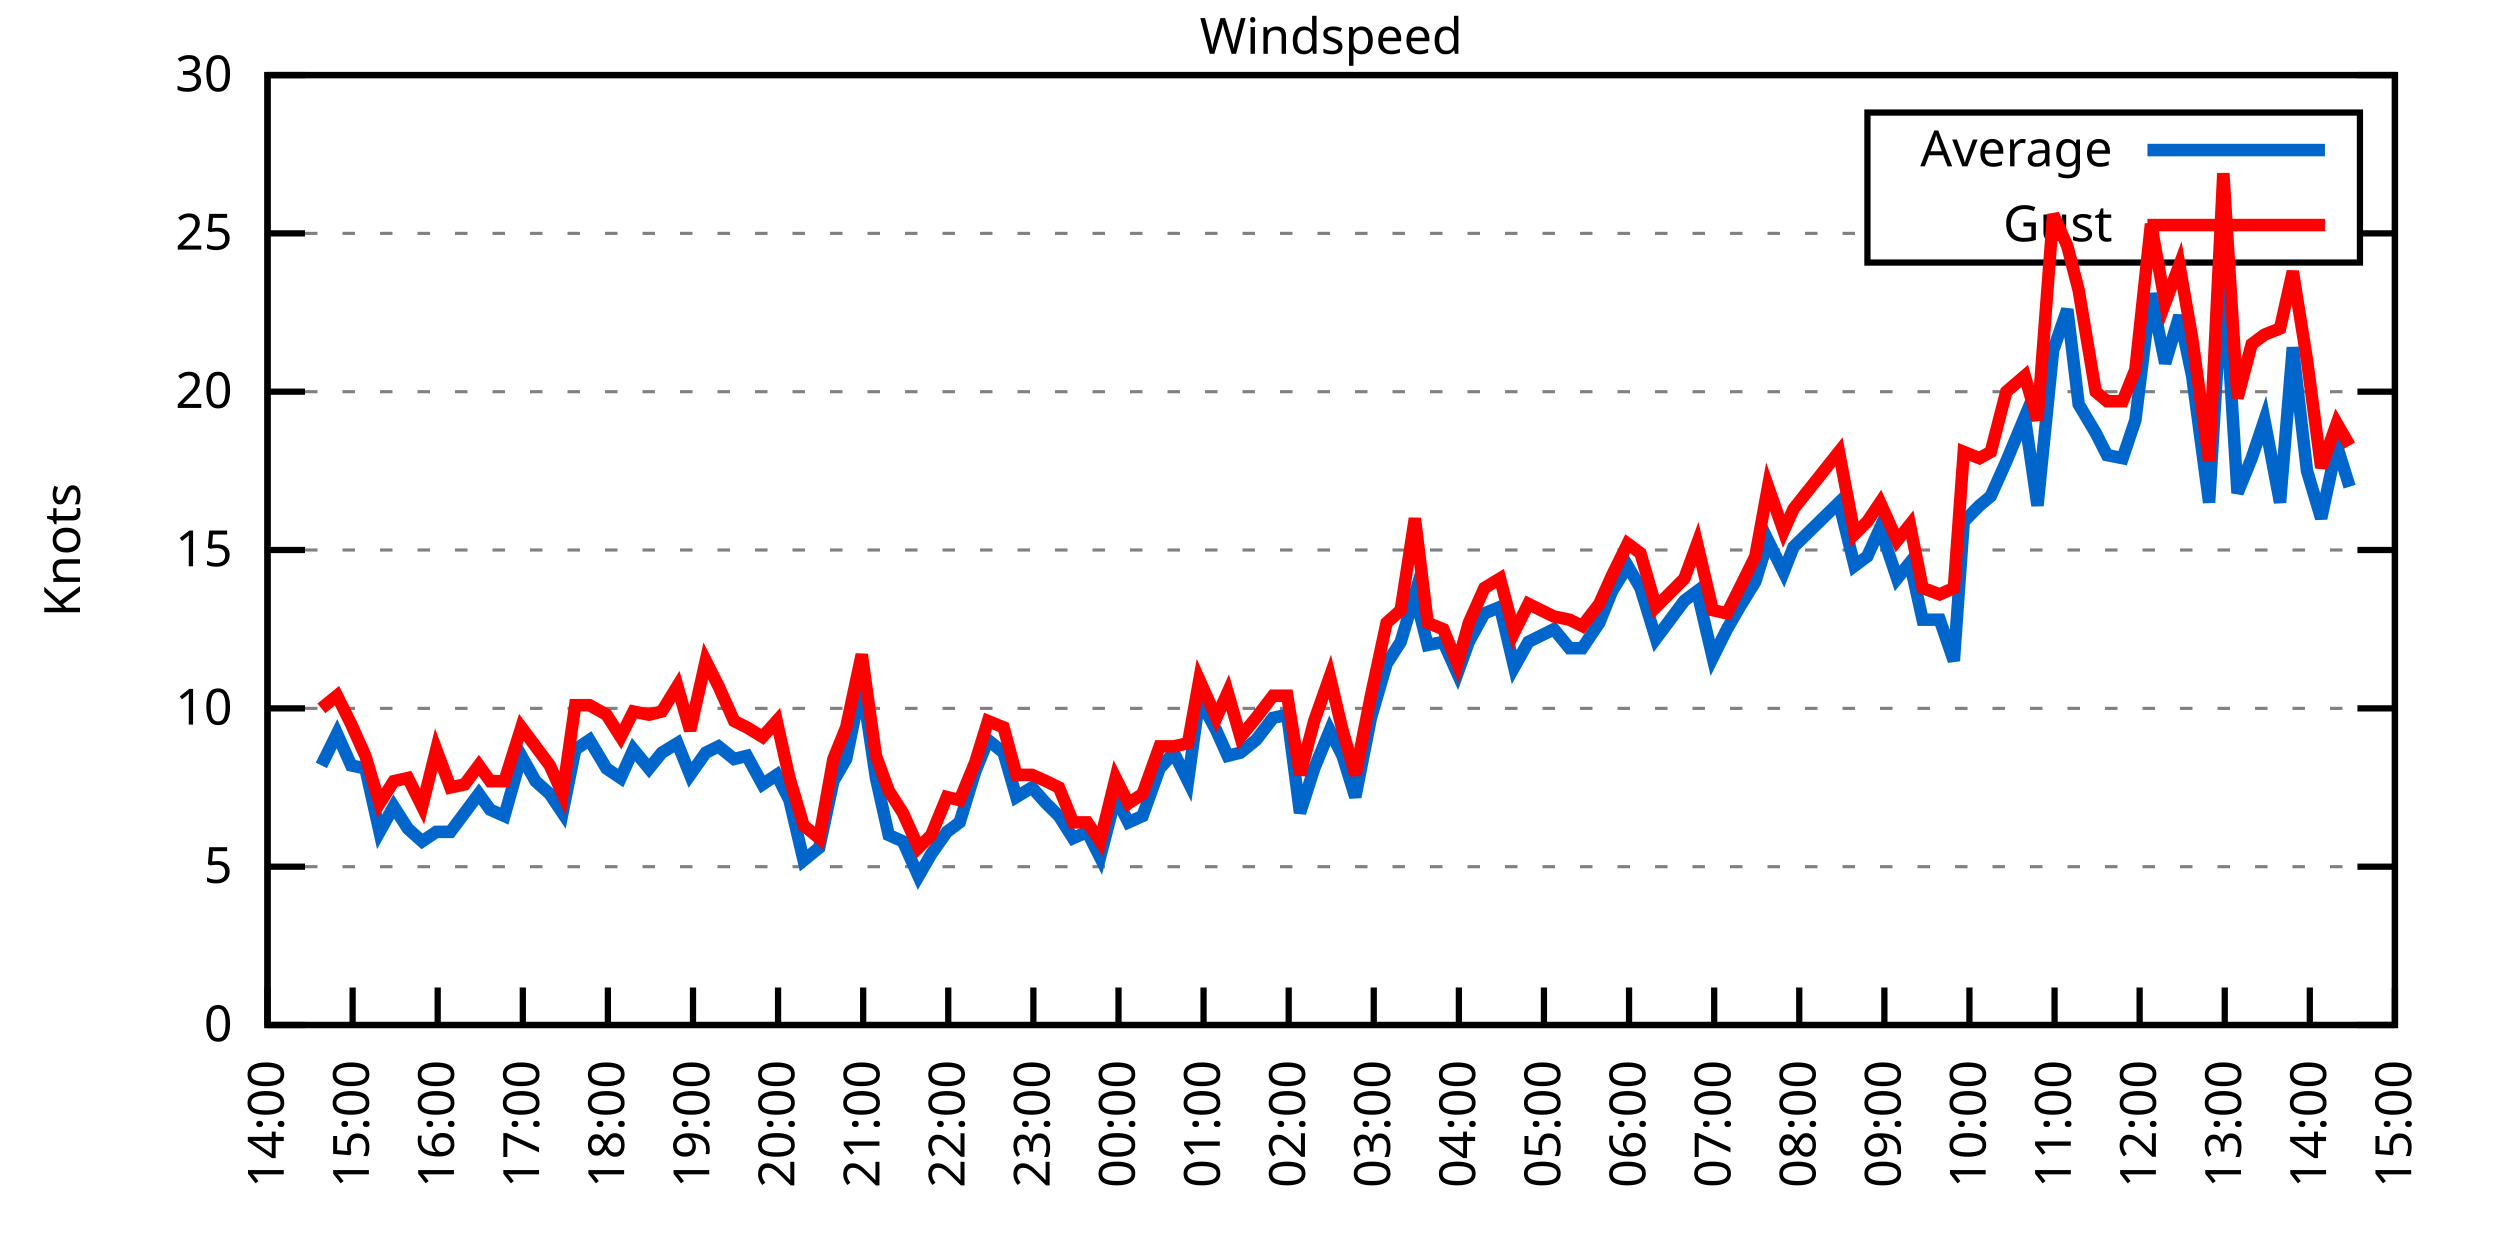
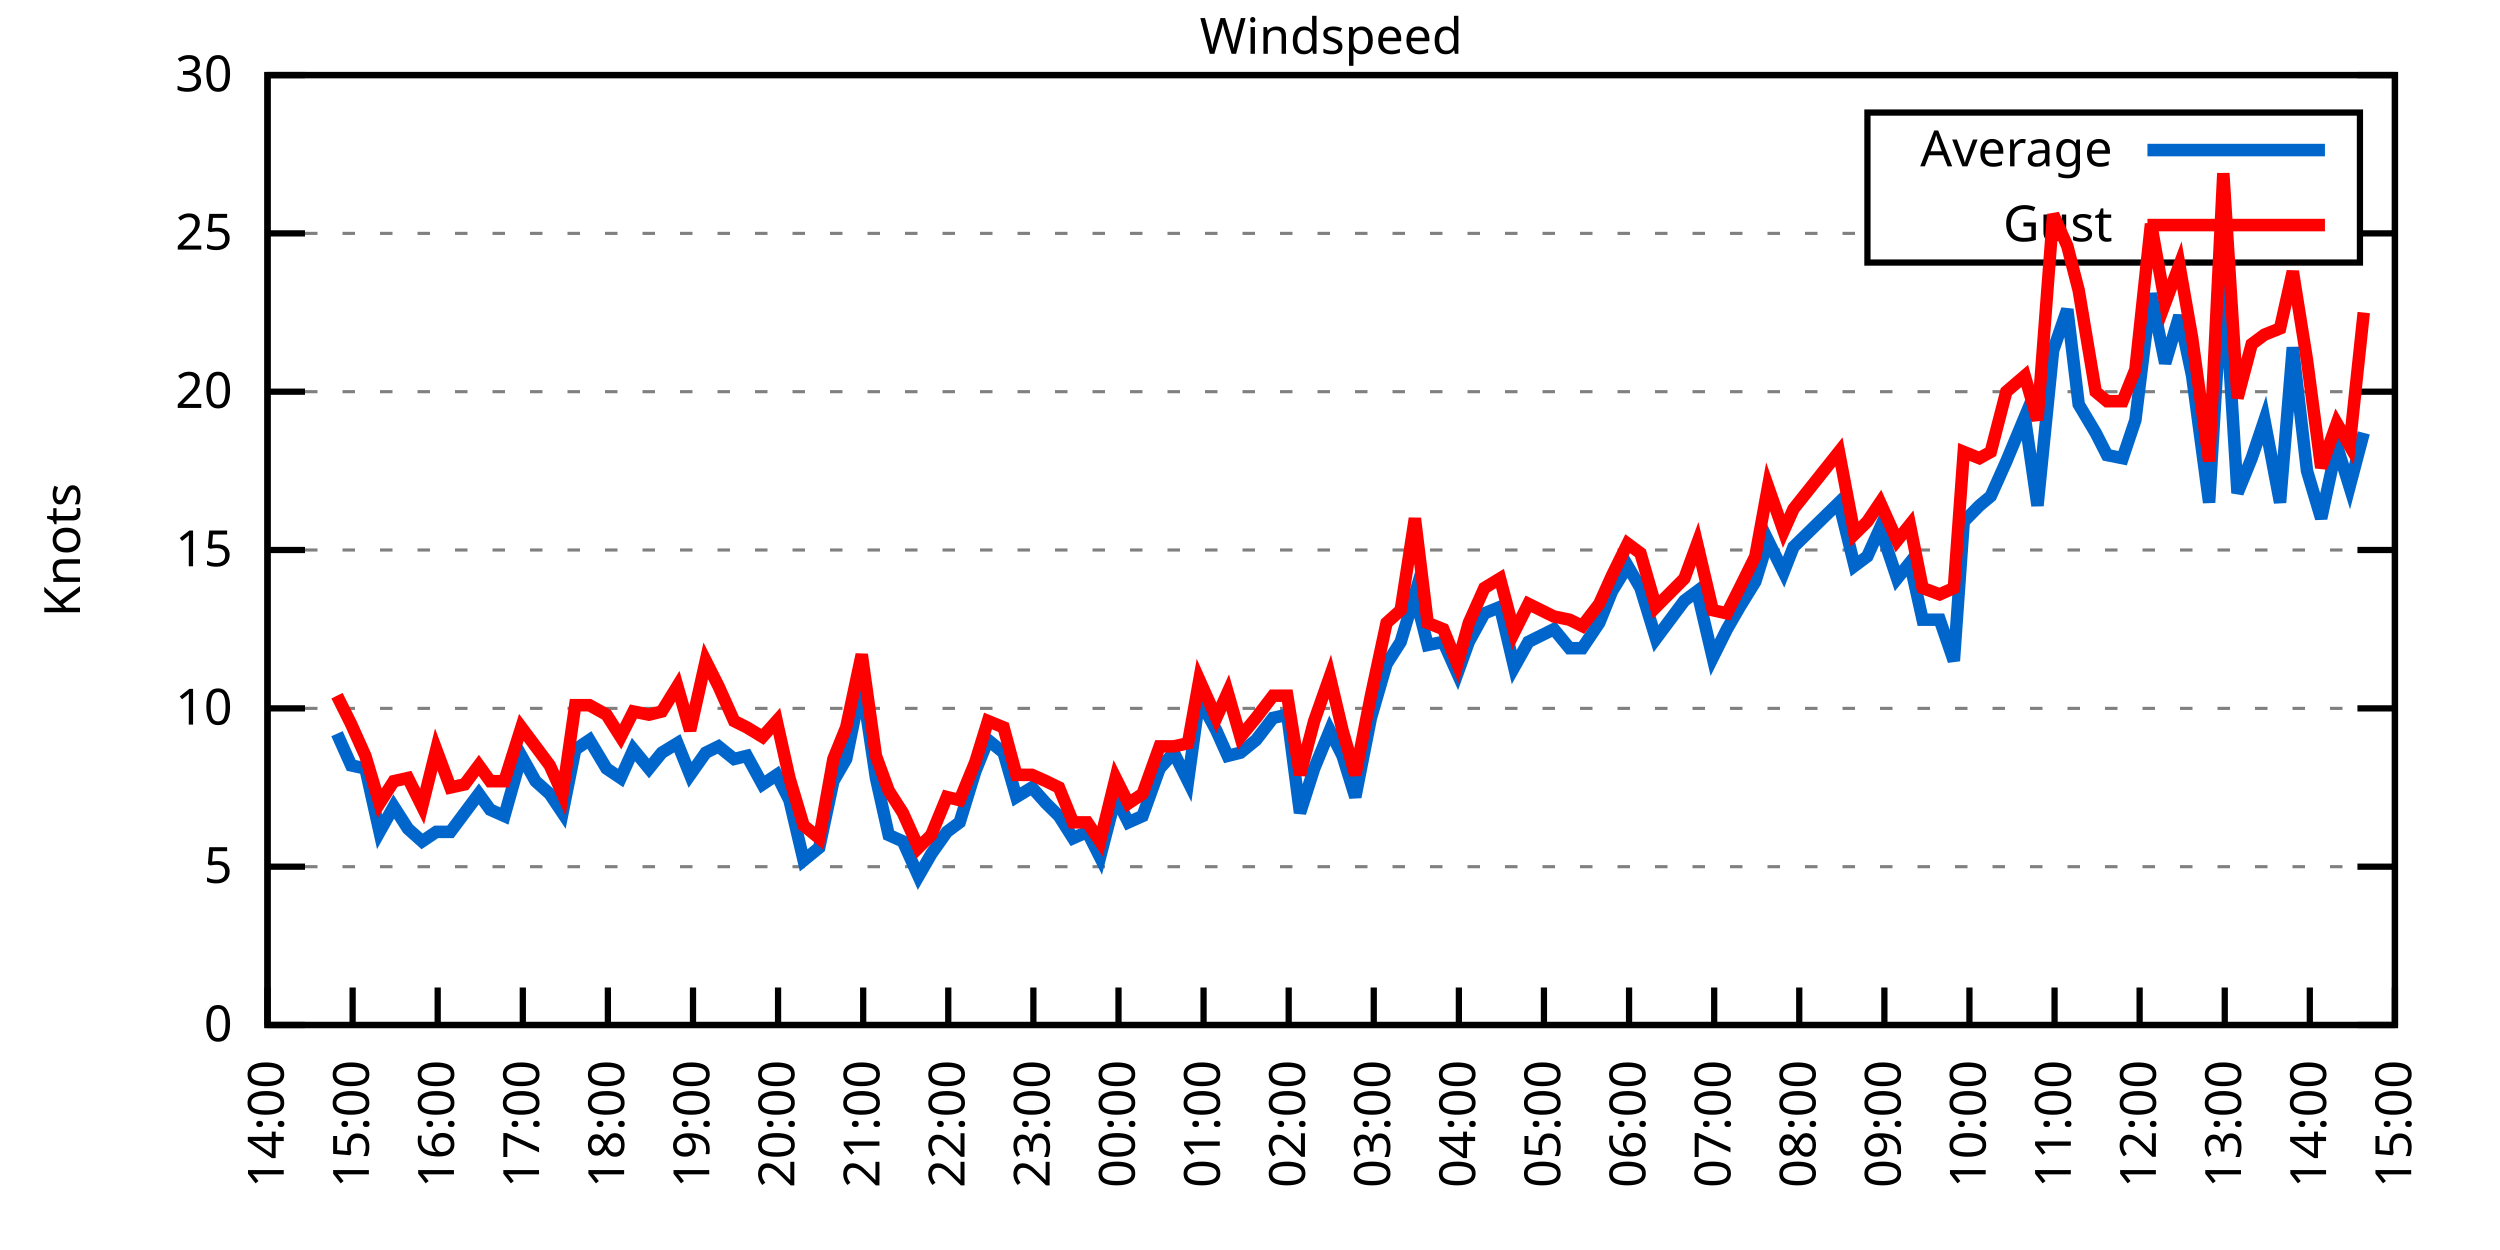
<svg xmlns="http://www.w3.org/2000/svg" xmlns:xlink="http://www.w3.org/1999/xlink" width="400" height="200" viewBox="0 0 400 200">
  <g id="gnuplot_canvas">
    <rect x="0" y="0" width="400" height="200" fill="none" />
    <defs>
      <circle id="gpDot" r="0.5" stroke-width="0.5" stroke="currentColor" />
      <path id="gpPt0" stroke-width="0.333" stroke="currentColor" d="M-1,0 h2 M0,-1 v2" />
      <path id="gpPt1" stroke-width="0.333" stroke="currentColor" d="M-1,-1 L1,1 M1,-1 L-1,1" />
      <path id="gpPt2" stroke-width="0.333" stroke="currentColor" d="M-1,0 L1,0 M0,-1 L0,1 M-1,-1 L1,1 M-1,1 L1,-1" />
      <rect id="gpPt3" stroke-width="0.333" stroke="currentColor" x="-1" y="-1" width="2" height="2" />
      <rect id="gpPt4" stroke-width="0.333" stroke="currentColor" fill="currentColor" x="-1" y="-1" width="2" height="2" />
      <circle id="gpPt5" stroke-width="0.333" stroke="currentColor" cx="0" cy="0" r="1" />
      <use xlink:href="#gpPt5" id="gpPt6" fill="currentColor" stroke="none" />
      <path id="gpPt7" stroke-width="0.333" stroke="currentColor" d="M0,-1.33 L-1.33,0.67 L1.33,0.67 z" />
      <use xlink:href="#gpPt7" id="gpPt8" fill="currentColor" stroke="none" />
      <use xlink:href="#gpPt7" id="gpPt9" stroke="currentColor" transform="rotate(180)" />
      <use xlink:href="#gpPt9" id="gpPt10" fill="currentColor" stroke="none" />
      <use xlink:href="#gpPt3" id="gpPt11" stroke="currentColor" transform="rotate(45)" />
      <use xlink:href="#gpPt11" id="gpPt12" fill="currentColor" stroke="none" />
      <path id="gpPt13" stroke-width="0.333" stroke="currentColor" d="M0,1.330 L1.265,0.411 L0.782,-1.067 L-0.782,-1.076 L-1.265,0.411 z" />
      <use xlink:href="#gpPt13" id="gpPt14" fill="currentColor" stroke="none" />
      <filter id="textbox" filterUnits="objectBoundingBox" x="0" y="0" height="1" width="1">
        <feFlood flood-color="white" flood-opacity="1" result="bgnd" />
        <feComposite in="SourceGraphic" in2="bgnd" operator="atop" />
      </filter>
      <filter id="greybox" filterUnits="objectBoundingBox" x="0" y="0" height="1" width="1">
        <feFlood flood-color="lightgrey" flood-opacity="1" result="grey" />
        <feComposite in="SourceGraphic" in2="grey" operator="atop" />
      </filter>
    </defs>
    <g fill="none" color="white" stroke="currentColor" stroke-width="1.00" stroke-linecap="butt" stroke-linejoin="miter">
</g>
    <g fill="none" color="black" stroke="currentColor" stroke-width="1.00" stroke-linecap="butt" stroke-linejoin="miter">
      <g stroke="none" shape-rendering="crispEdges">
        <polygon fill="rgb(255, 255, 255)" points="42.80,164.00 383.18,164.00 383.18,12.02 42.80,12.02 " />
      </g>
    </g>
    <g fill="none" color="black" stroke="currentColor" stroke-width="1.00" stroke-linecap="butt" stroke-linejoin="miter">
</g>
    <g fill="none" color="black" stroke="black" stroke-width="0.50" stroke-linecap="butt" stroke-linejoin="miter">
</g>
    <g fill="none" color="gray" stroke="currentColor" stroke-width="0.50" stroke-linecap="butt" stroke-linejoin="miter">
      <path stroke="gray" stroke-dasharray="2,4" class="gridline" d="M42.80,164.00 L383.19,164.00  " />
    </g>
    <g fill="none" color="gray" stroke="gray" stroke-width="1.00" stroke-linecap="butt" stroke-linejoin="miter">
</g>
    <g fill="none" color="black" stroke="currentColor" stroke-width="1.00" stroke-linecap="butt" stroke-linejoin="miter">
      <path stroke="black" d="M42.80,164.00 L48.80,164.00 M383.19,164.00 L377.19,164.00  " />
      <g transform="translate(37.20,166.60)" stroke="none" fill="black" font-family="Sans" font-size="8.00" text-anchor="end">
        <text>
          <tspan font-family="Sans"> 0</tspan>
        </text>
      </g>
    </g>
    <g fill="none" color="black" stroke="currentColor" stroke-width="1.00" stroke-linecap="butt" stroke-linejoin="miter">
</g>
    <g fill="none" color="black" stroke="black" stroke-width="0.50" stroke-linecap="butt" stroke-linejoin="miter">
</g>
    <g fill="none" color="gray" stroke="currentColor" stroke-width="0.50" stroke-linecap="butt" stroke-linejoin="miter">
      <path stroke="gray" stroke-dasharray="2,4" class="gridline" d="M42.80,138.67 L383.19,138.67  " />
    </g>
    <g fill="none" color="gray" stroke="gray" stroke-width="1.00" stroke-linecap="butt" stroke-linejoin="miter">
</g>
    <g fill="none" color="black" stroke="currentColor" stroke-width="1.00" stroke-linecap="butt" stroke-linejoin="miter">
      <path stroke="black" d="M42.80,138.67 L48.80,138.67 M383.19,138.67 L377.19,138.67  " />
      <g transform="translate(37.20,141.27)" stroke="none" fill="black" font-family="Sans" font-size="8.00" text-anchor="end">
        <text>
          <tspan font-family="Sans"> 5</tspan>
        </text>
      </g>
    </g>
    <g fill="none" color="black" stroke="currentColor" stroke-width="1.00" stroke-linecap="butt" stroke-linejoin="miter">
</g>
    <g fill="none" color="black" stroke="black" stroke-width="0.50" stroke-linecap="butt" stroke-linejoin="miter">
</g>
    <g fill="none" color="gray" stroke="currentColor" stroke-width="0.50" stroke-linecap="butt" stroke-linejoin="miter">
      <path stroke="gray" stroke-dasharray="2,4" class="gridline" d="M42.80,113.34 L383.19,113.34  " />
    </g>
    <g fill="none" color="gray" stroke="gray" stroke-width="1.00" stroke-linecap="butt" stroke-linejoin="miter">
</g>
    <g fill="none" color="black" stroke="currentColor" stroke-width="1.00" stroke-linecap="butt" stroke-linejoin="miter">
      <path stroke="black" d="M42.80,113.34 L48.80,113.34 M383.19,113.34 L377.19,113.34  " />
      <g transform="translate(37.20,115.94)" stroke="none" fill="black" font-family="Sans" font-size="8.00" text-anchor="end">
        <text>
          <tspan font-family="Sans"> 10</tspan>
        </text>
      </g>
    </g>
    <g fill="none" color="black" stroke="currentColor" stroke-width="1.00" stroke-linecap="butt" stroke-linejoin="miter">
</g>
    <g fill="none" color="black" stroke="black" stroke-width="0.50" stroke-linecap="butt" stroke-linejoin="miter">
</g>
    <g fill="none" color="gray" stroke="currentColor" stroke-width="0.50" stroke-linecap="butt" stroke-linejoin="miter">
      <path stroke="gray" stroke-dasharray="2,4" class="gridline" d="M42.80,88.00 L383.19,88.00  " />
    </g>
    <g fill="none" color="gray" stroke="gray" stroke-width="1.00" stroke-linecap="butt" stroke-linejoin="miter">
</g>
    <g fill="none" color="black" stroke="currentColor" stroke-width="1.00" stroke-linecap="butt" stroke-linejoin="miter">
      <path stroke="black" d="M42.80,88.00 L48.80,88.00 M383.19,88.00 L377.19,88.00  " />
      <g transform="translate(37.20,90.60)" stroke="none" fill="black" font-family="Sans" font-size="8.00" text-anchor="end">
        <text>
          <tspan font-family="Sans"> 15</tspan>
        </text>
      </g>
    </g>
    <g fill="none" color="black" stroke="currentColor" stroke-width="1.00" stroke-linecap="butt" stroke-linejoin="miter">
</g>
    <g fill="none" color="black" stroke="black" stroke-width="0.50" stroke-linecap="butt" stroke-linejoin="miter">
</g>
    <g fill="none" color="gray" stroke="currentColor" stroke-width="0.50" stroke-linecap="butt" stroke-linejoin="miter">
      <path stroke="gray" stroke-dasharray="2,4" class="gridline" d="M42.80,62.67 L383.19,62.67  " />
    </g>
    <g fill="none" color="gray" stroke="gray" stroke-width="1.00" stroke-linecap="butt" stroke-linejoin="miter">
</g>
    <g fill="none" color="black" stroke="currentColor" stroke-width="1.00" stroke-linecap="butt" stroke-linejoin="miter">
      <path stroke="black" d="M42.80,62.67 L48.80,62.67 M383.19,62.67 L377.19,62.67  " />
      <g transform="translate(37.20,65.27)" stroke="none" fill="black" font-family="Sans" font-size="8.00" text-anchor="end">
        <text>
          <tspan font-family="Sans"> 20</tspan>
        </text>
      </g>
    </g>
    <g fill="none" color="black" stroke="currentColor" stroke-width="1.00" stroke-linecap="butt" stroke-linejoin="miter">
</g>
    <g fill="none" color="black" stroke="black" stroke-width="0.50" stroke-linecap="butt" stroke-linejoin="miter">
</g>
    <g fill="none" color="gray" stroke="currentColor" stroke-width="0.50" stroke-linecap="butt" stroke-linejoin="miter">
      <path stroke="gray" stroke-dasharray="2,4" class="gridline" d="M42.80,37.34 L298.79,37.34 M377.59,37.34 L383.19,37.34  " />
    </g>
    <g fill="none" color="gray" stroke="gray" stroke-width="1.00" stroke-linecap="butt" stroke-linejoin="miter">
</g>
    <g fill="none" color="black" stroke="currentColor" stroke-width="1.00" stroke-linecap="butt" stroke-linejoin="miter">
      <path stroke="black" d="M42.80,37.34 L48.80,37.34 M383.19,37.34 L377.19,37.34  " />
      <g transform="translate(37.20,39.94)" stroke="none" fill="black" font-family="Sans" font-size="8.00" text-anchor="end">
        <text>
          <tspan font-family="Sans"> 25</tspan>
        </text>
      </g>
    </g>
    <g fill="none" color="black" stroke="currentColor" stroke-width="1.00" stroke-linecap="butt" stroke-linejoin="miter">
</g>
    <g fill="none" color="black" stroke="black" stroke-width="0.50" stroke-linecap="butt" stroke-linejoin="miter">
</g>
    <g fill="none" color="gray" stroke="currentColor" stroke-width="0.50" stroke-linecap="butt" stroke-linejoin="miter">
      <path stroke="gray" stroke-dasharray="2,4" class="gridline" d="M42.80,12.01 L383.19,12.01  " />
    </g>
    <g fill="none" color="gray" stroke="gray" stroke-width="1.00" stroke-linecap="butt" stroke-linejoin="miter">
</g>
    <g fill="none" color="black" stroke="currentColor" stroke-width="1.00" stroke-linecap="butt" stroke-linejoin="miter">
      <path stroke="black" d="M42.80,12.01 L48.80,12.01 M383.19,12.01 L377.19,12.01  " />
      <g transform="translate(37.20,14.61)" stroke="none" fill="black" font-family="Sans" font-size="8.00" text-anchor="end">
        <text>
          <tspan font-family="Sans"> 30</tspan>
        </text>
      </g>
    </g>
    <g fill="none" color="black" stroke="currentColor" stroke-width="1.00" stroke-linecap="butt" stroke-linejoin="miter">
      <path stroke="black" d="M42.80,164.00 L42.80,158.00  " />
      <g transform="translate(45.40,169.60) rotate(270.00)" stroke="none" fill="black" font-family="Sans" font-size="8.00" text-anchor="end">
        <text>
          <tspan font-family="Sans">14:00</tspan>
        </text>
      </g>
    </g>
    <g fill="none" color="black" stroke="currentColor" stroke-width="1.00" stroke-linecap="butt" stroke-linejoin="miter">
      <path stroke="black" d="M56.42,164.00 L56.42,158.00  " />
      <g transform="translate(59.02,169.60) rotate(270.00)" stroke="none" fill="black" font-family="Sans" font-size="8.00" text-anchor="end">
        <text>
          <tspan font-family="Sans">15:00</tspan>
        </text>
      </g>
    </g>
    <g fill="none" color="black" stroke="currentColor" stroke-width="1.00" stroke-linecap="butt" stroke-linejoin="miter">
      <path stroke="black" d="M70.03,164.00 L70.03,158.00  " />
      <g transform="translate(72.63,169.60) rotate(270.00)" stroke="none" fill="black" font-family="Sans" font-size="8.00" text-anchor="end">
        <text>
          <tspan font-family="Sans">16:00</tspan>
        </text>
      </g>
    </g>
    <g fill="none" color="black" stroke="currentColor" stroke-width="1.00" stroke-linecap="butt" stroke-linejoin="miter">
      <path stroke="black" d="M83.65,164.00 L83.65,158.00  " />
      <g transform="translate(86.25,169.60) rotate(270.00)" stroke="none" fill="black" font-family="Sans" font-size="8.00" text-anchor="end">
        <text>
          <tspan font-family="Sans">17:00</tspan>
        </text>
      </g>
    </g>
    <g fill="none" color="black" stroke="currentColor" stroke-width="1.00" stroke-linecap="butt" stroke-linejoin="miter">
      <path stroke="black" d="M97.26,164.00 L97.26,158.00  " />
      <g transform="translate(99.86,169.60) rotate(270.00)" stroke="none" fill="black" font-family="Sans" font-size="8.00" text-anchor="end">
        <text>
          <tspan font-family="Sans">18:00</tspan>
        </text>
      </g>
    </g>
    <g fill="none" color="black" stroke="currentColor" stroke-width="1.00" stroke-linecap="butt" stroke-linejoin="miter">
      <path stroke="black" d="M110.88,164.00 L110.88,158.00  " />
      <g transform="translate(113.48,169.60) rotate(270.00)" stroke="none" fill="black" font-family="Sans" font-size="8.00" text-anchor="end">
        <text>
          <tspan font-family="Sans">19:00</tspan>
        </text>
      </g>
    </g>
    <g fill="none" color="black" stroke="currentColor" stroke-width="1.00" stroke-linecap="butt" stroke-linejoin="miter">
      <path stroke="black" d="M124.49,164.00 L124.49,158.00  " />
      <g transform="translate(127.09,169.60) rotate(270.00)" stroke="none" fill="black" font-family="Sans" font-size="8.00" text-anchor="end">
        <text>
          <tspan font-family="Sans">20:00</tspan>
        </text>
      </g>
    </g>
    <g fill="none" color="black" stroke="currentColor" stroke-width="1.00" stroke-linecap="butt" stroke-linejoin="miter">
      <path stroke="black" d="M138.11,164.00 L138.11,158.00  " />
      <g transform="translate(140.71,169.60) rotate(270.00)" stroke="none" fill="black" font-family="Sans" font-size="8.00" text-anchor="end">
        <text>
          <tspan font-family="Sans">21:00</tspan>
        </text>
      </g>
    </g>
    <g fill="none" color="black" stroke="currentColor" stroke-width="1.00" stroke-linecap="butt" stroke-linejoin="miter">
      <path stroke="black" d="M151.72,164.00 L151.72,158.00  " />
      <g transform="translate(154.32,169.60) rotate(270.00)" stroke="none" fill="black" font-family="Sans" font-size="8.00" text-anchor="end">
        <text>
          <tspan font-family="Sans">22:00</tspan>
        </text>
      </g>
    </g>
    <g fill="none" color="black" stroke="currentColor" stroke-width="1.00" stroke-linecap="butt" stroke-linejoin="miter">
      <path stroke="black" d="M165.34,164.00 L165.34,158.00  " />
      <g transform="translate(167.94,169.60) rotate(270.00)" stroke="none" fill="black" font-family="Sans" font-size="8.00" text-anchor="end">
        <text>
          <tspan font-family="Sans">23:00</tspan>
        </text>
      </g>
    </g>
    <g fill="none" color="black" stroke="currentColor" stroke-width="1.00" stroke-linecap="butt" stroke-linejoin="miter">
      <path stroke="black" d="M178.96,164.00 L178.96,158.00  " />
      <g transform="translate(181.56,169.60) rotate(270.00)" stroke="none" fill="black" font-family="Sans" font-size="8.00" text-anchor="end">
        <text>
          <tspan font-family="Sans">00:00</tspan>
        </text>
      </g>
    </g>
    <g fill="none" color="black" stroke="currentColor" stroke-width="1.00" stroke-linecap="butt" stroke-linejoin="miter">
      <path stroke="black" d="M192.57,164.00 L192.57,158.00  " />
      <g transform="translate(195.17,169.60) rotate(270.00)" stroke="none" fill="black" font-family="Sans" font-size="8.00" text-anchor="end">
        <text>
          <tspan font-family="Sans">01:00</tspan>
        </text>
      </g>
    </g>
    <g fill="none" color="black" stroke="currentColor" stroke-width="1.00" stroke-linecap="butt" stroke-linejoin="miter">
      <path stroke="black" d="M206.19,164.00 L206.19,158.00  " />
      <g transform="translate(208.79,169.60) rotate(270.00)" stroke="none" fill="black" font-family="Sans" font-size="8.00" text-anchor="end">
        <text>
          <tspan font-family="Sans">02:00</tspan>
        </text>
      </g>
    </g>
    <g fill="none" color="black" stroke="currentColor" stroke-width="1.00" stroke-linecap="butt" stroke-linejoin="miter">
      <path stroke="black" d="M219.80,164.00 L219.80,158.00  " />
      <g transform="translate(222.40,169.60) rotate(270.00)" stroke="none" fill="black" font-family="Sans" font-size="8.00" text-anchor="end">
        <text>
          <tspan font-family="Sans">03:00</tspan>
        </text>
      </g>
    </g>
    <g fill="none" color="black" stroke="currentColor" stroke-width="1.00" stroke-linecap="butt" stroke-linejoin="miter">
      <path stroke="black" d="M233.42,164.00 L233.42,158.00  " />
      <g transform="translate(236.02,169.60) rotate(270.00)" stroke="none" fill="black" font-family="Sans" font-size="8.00" text-anchor="end">
        <text>
          <tspan font-family="Sans">04:00</tspan>
        </text>
      </g>
    </g>
    <g fill="none" color="black" stroke="currentColor" stroke-width="1.00" stroke-linecap="butt" stroke-linejoin="miter">
      <path stroke="black" d="M247.03,164.00 L247.03,158.00  " />
      <g transform="translate(249.63,169.60) rotate(270.00)" stroke="none" fill="black" font-family="Sans" font-size="8.00" text-anchor="end">
        <text>
          <tspan font-family="Sans">05:00</tspan>
        </text>
      </g>
    </g>
    <g fill="none" color="black" stroke="currentColor" stroke-width="1.00" stroke-linecap="butt" stroke-linejoin="miter">
      <path stroke="black" d="M260.65,164.00 L260.65,158.00  " />
      <g transform="translate(263.25,169.60) rotate(270.00)" stroke="none" fill="black" font-family="Sans" font-size="8.00" text-anchor="end">
        <text>
          <tspan font-family="Sans">06:00</tspan>
        </text>
      </g>
    </g>
    <g fill="none" color="black" stroke="currentColor" stroke-width="1.00" stroke-linecap="butt" stroke-linejoin="miter">
      <path stroke="black" d="M274.27,164.00 L274.27,158.00  " />
      <g transform="translate(276.87,169.60) rotate(270.00)" stroke="none" fill="black" font-family="Sans" font-size="8.00" text-anchor="end">
        <text>
          <tspan font-family="Sans">07:00</tspan>
        </text>
      </g>
    </g>
    <g fill="none" color="black" stroke="currentColor" stroke-width="1.00" stroke-linecap="butt" stroke-linejoin="miter">
      <path stroke="black" d="M287.88,164.00 L287.88,158.00  " />
      <g transform="translate(290.48,169.60) rotate(270.00)" stroke="none" fill="black" font-family="Sans" font-size="8.00" text-anchor="end">
        <text>
          <tspan font-family="Sans">08:00</tspan>
        </text>
      </g>
    </g>
    <g fill="none" color="black" stroke="currentColor" stroke-width="1.00" stroke-linecap="butt" stroke-linejoin="miter">
      <path stroke="black" d="M301.50,164.00 L301.50,158.00  " />
      <g transform="translate(304.10,169.60) rotate(270.00)" stroke="none" fill="black" font-family="Sans" font-size="8.00" text-anchor="end">
        <text>
          <tspan font-family="Sans">09:00</tspan>
        </text>
      </g>
    </g>
    <g fill="none" color="black" stroke="currentColor" stroke-width="1.00" stroke-linecap="butt" stroke-linejoin="miter">
      <path stroke="black" d="M315.11,164.00 L315.11,158.00  " />
      <g transform="translate(317.71,169.60) rotate(270.00)" stroke="none" fill="black" font-family="Sans" font-size="8.00" text-anchor="end">
        <text>
          <tspan font-family="Sans">10:00</tspan>
        </text>
      </g>
    </g>
    <g fill="none" color="black" stroke="currentColor" stroke-width="1.00" stroke-linecap="butt" stroke-linejoin="miter">
      <path stroke="black" d="M328.73,164.00 L328.73,158.00  " />
      <g transform="translate(331.33,169.60) rotate(270.00)" stroke="none" fill="black" font-family="Sans" font-size="8.00" text-anchor="end">
        <text>
          <tspan font-family="Sans">11:00</tspan>
        </text>
      </g>
    </g>
    <g fill="none" color="black" stroke="currentColor" stroke-width="1.00" stroke-linecap="butt" stroke-linejoin="miter">
      <path stroke="black" d="M342.34,164.00 L342.34,158.00  " />
      <g transform="translate(344.94,169.60) rotate(270.00)" stroke="none" fill="black" font-family="Sans" font-size="8.00" text-anchor="end">
        <text>
          <tspan font-family="Sans">12:00</tspan>
        </text>
      </g>
    </g>
    <g fill="none" color="black" stroke="currentColor" stroke-width="1.00" stroke-linecap="butt" stroke-linejoin="miter">
      <path stroke="black" d="M355.96,164.00 L355.96,158.00  " />
      <g transform="translate(358.56,169.60) rotate(270.00)" stroke="none" fill="black" font-family="Sans" font-size="8.00" text-anchor="end">
        <text>
          <tspan font-family="Sans">13:00</tspan>
        </text>
      </g>
    </g>
    <g fill="none" color="black" stroke="currentColor" stroke-width="1.00" stroke-linecap="butt" stroke-linejoin="miter">
      <path stroke="black" d="M369.57,164.00 L369.57,158.00  " />
      <g transform="translate(372.17,169.60) rotate(270.00)" stroke="none" fill="black" font-family="Sans" font-size="8.00" text-anchor="end">
        <text>
          <tspan font-family="Sans">14:00</tspan>
        </text>
      </g>
    </g>
    <g fill="none" color="black" stroke="currentColor" stroke-width="1.00" stroke-linecap="butt" stroke-linejoin="miter">
      <path stroke="black" d="M383.19,164.00 L383.19,158.00  " />
      <g transform="translate(385.79,169.60) rotate(270.00)" stroke="none" fill="black" font-family="Sans" font-size="8.00" text-anchor="end">
        <text>
          <tspan font-family="Sans">15:00</tspan>
        </text>
      </g>
    </g>
    <g fill="none" color="black" stroke="currentColor" stroke-width="1.00" stroke-linecap="butt" stroke-linejoin="miter">
</g>
    <g fill="none" color="black" stroke="currentColor" stroke-width="1.00" stroke-linecap="butt" stroke-linejoin="miter">
      <path stroke="black" d="M42.80,12.01 L42.80,164.00 L383.19,164.00 L383.19,12.01 L42.80,12.01 Z  " />
    </g>
    <g fill="none" color="black" stroke="currentColor" stroke-width="1.00" stroke-linecap="butt" stroke-linejoin="miter">
</g>
    <g fill="none" color="black" stroke="currentColor" stroke-width="1.00" stroke-linecap="butt" stroke-linejoin="miter">
      <path stroke="black" d="M298.79,42.01 L298.79,18.01 L377.59,18.01 L377.59,42.01 L298.79,42.01 Z  " />
    </g>
    <g id="Windspeed_plot_1">
      <g fill="none" color="white" stroke="black" stroke-width="2.00" stroke-linecap="butt" stroke-linejoin="miter">
</g>
      <g fill="none" color="black" stroke="currentColor" stroke-width="2.00" stroke-linecap="butt" stroke-linejoin="miter">
        <g transform="translate(337.99,26.61)" stroke="none" fill="black" font-family="Sans" font-size="8.00" text-anchor="end">
          <text>
            <tspan font-family="Sans">Average</tspan>
          </text>
        </g>
      </g>
      <g fill="none" color="black" stroke="currentColor" stroke-width="2.00" stroke-linecap="butt" stroke-linejoin="miter">
-         <path stroke="rgb(  0, 102, 204)" d="M343.59,24.01 L371.99,24.01 M51.42,122.46 L53.92,117.39 L56.19,122.46 L58.46,122.96 L60.73,133.10 L63.00,129.04   L65.27,132.59 L67.54,134.62 L69.80,133.10 L72.07,133.10 L74.34,130.06 L76.61,127.02 L78.43,129.55 L80.70,130.56   L83.42,120.94 L85.69,124.99 L87.96,127.02 L90.00,130.06 L92.04,119.92 L94.31,118.40 L97.04,122.96 L99.30,124.48   L101.35,119.92 L103.84,122.96 L105.89,120.43 L108.38,118.91 L110.42,123.98 L112.92,120.43 L114.96,119.42 L117.46,121.44   L119.50,120.94 L122.00,125.50 L124.27,123.98 L126.31,128.03 L128.58,137.66 L131.07,135.63 L133.34,124.99 L135.39,121.44   L137.88,109.28 L140.15,124.48 L142.19,133.60 L144.46,134.62 L146.96,140.19 L149.00,136.64 L151.50,133.10 L153.54,131.58   L156.04,123.47 L158.08,118.40 L160.57,120.43 L162.62,127.52 L165.11,126.00 L167.38,128.54 L169.43,130.56 L171.69,134.11   L173.96,133.10 L176.01,137.15 L178.50,127.52 L180.54,131.58 L182.81,130.56 L185.54,122.96 L187.81,120.43 L190.08,124.99   L191.89,111.82 L194.61,116.88 L196.43,120.94 L198.47,120.43 L200.97,118.40 L203.69,114.86 L205.96,114.35 L208.00,130.06   L210.27,122.96 L212.77,116.88 L214.81,120.94 L216.85,127.52 L219.35,114.86 L221.85,106.24 L224.11,102.70 L226.38,95.10   L228.43,103.20 L230.92,102.70 L233.19,107.76 L235.01,102.70 L237.50,98.14 L240.00,97.12 L242.27,106.75 L244.54,102.70   L248.62,100.67 L251.12,103.71 L253.16,103.71 L255.88,99.66 L257.93,94.59 L260.42,90.54 L262.47,94.08 L264.96,102.19   L269.50,96.11 L271.54,94.59 L274.04,105.23 L276.31,100.67 L278.35,97.12 L280.85,93.07 L282.89,86.49 L285.38,91.55   L286.97,87.50 L294.23,80.41 L296.73,90.54 L298.77,89.02 L300.82,84.46 L303.54,92.56 L305.58,90.03 L307.62,99.15   L310.35,99.15 L312.62,105.74 L314.20,83.45 L316.70,80.91 L318.52,79.39 L321.01,73.82 L323.96,66.73 L326.00,80.91   L328.50,56.09 L330.77,49.50 L332.59,64.70 L335.31,69.26 L337.12,72.81 L339.62,73.31 L341.66,67.23 L344.16,46.97   L346.43,58.11 L348.70,50.51 L350.74,60.14 L353.46,80.41 L355.73,42.41 L358.00,78.89 L360.27,73.31 L362.31,67.23   L364.81,80.41 L366.85,55.58 L369.12,75.34 L371.39,82.94 L373.89,71.29 L375.93,77.87  " />
+         <path stroke="rgb(  0, 102, 204)" d="M343.59,24.01 L371.99,24.01 M53.92,117.39 L56.19,122.46 L58.46,122.96 L60.73,133.10 L63.00,129.04 L65.27,132.59   L67.54,134.62 L69.80,133.10 L72.07,133.10 L74.34,130.06 L76.61,127.02 L78.43,129.55 L80.70,130.56 L83.42,120.94   L85.69,124.99 L87.96,127.02 L90.00,130.06 L92.04,119.92 L94.31,118.40 L97.04,122.96 L99.30,124.48 L101.35,119.92   L103.84,122.96 L105.89,120.43 L108.38,118.91 L110.42,123.98 L112.92,120.43 L114.96,119.42 L117.46,121.44 L119.50,120.94   L122.00,125.50 L124.27,123.98 L126.31,128.03 L128.58,137.66 L131.07,135.63 L133.34,124.99 L135.39,121.44 L137.88,109.28   L140.15,124.48 L142.19,133.60 L144.46,134.62 L146.96,140.19 L149.00,136.64 L151.50,133.10 L153.54,131.58 L156.04,123.47   L158.08,118.40 L160.57,120.43 L162.62,127.52 L165.11,126.00 L167.38,128.54 L169.43,130.56 L171.69,134.11 L173.96,133.10   L176.01,137.15 L178.50,127.52 L180.54,131.58 L182.81,130.56 L185.54,122.96 L187.81,120.43 L190.08,124.99 L191.89,111.82   L194.61,116.88 L196.43,120.94 L198.47,120.43 L200.97,118.40 L203.69,114.86 L205.96,114.35 L208.00,130.06 L210.27,122.96   L212.77,116.88 L214.81,120.94 L216.85,127.52 L219.35,114.86 L221.85,106.24 L224.11,102.70 L226.38,95.10 L228.43,103.20   L230.92,102.70 L233.19,107.76 L235.01,102.70 L237.50,98.14 L240.00,97.12 L242.27,106.75 L244.54,102.70 L248.62,100.67   L251.12,103.71 L253.16,103.71 L255.88,99.66 L257.93,94.59 L260.42,90.54 L262.47,94.08 L264.96,102.19 L269.50,96.11   L271.54,94.59 L274.04,105.23 L276.31,100.67 L278.35,97.12 L280.85,93.07 L282.89,86.49 L285.38,91.55 L286.97,87.50   L294.23,80.41 L296.73,90.54 L298.77,89.02 L300.82,84.46 L303.54,92.56 L305.58,90.03 L307.62,99.15 L310.35,99.15   L312.62,105.74 L314.20,83.45 L316.70,80.91 L318.52,79.39 L321.01,73.82 L323.96,66.73 L326.00,80.91 L328.50,56.09   L330.77,49.50 L332.59,64.70 L335.31,69.26 L337.12,72.81 L339.62,73.31 L341.66,67.23 L344.16,46.97 L346.43,58.11   L348.70,50.51 L350.74,60.14 L353.46,80.41 L355.73,42.41 L358.00,78.89 L360.27,73.31 L362.31,67.23 L364.81,80.41   L366.85,55.58 L369.12,75.34 L371.39,82.94 L373.89,71.29 L375.93,77.87 L378.20,69.26  " />
      </g>
    </g>
    <g id="Windspeed_plot_2">
      <g fill="none" color="black" stroke="currentColor" stroke-width="2.00" stroke-linecap="butt" stroke-linejoin="miter">
        <g transform="translate(337.99,38.61)" stroke="none" fill="black" font-family="Sans" font-size="8.00" text-anchor="end">
          <text>
            <tspan font-family="Sans">Gust</tspan>
          </text>
        </g>
      </g>
      <g fill="none" color="black" stroke="currentColor" stroke-width="2.00" stroke-linecap="butt" stroke-linejoin="miter">
-         <path stroke="rgb(255,   0,   0)" d="M343.59,36.01 L371.99,36.01 M51.42,113.34 L53.92,111.31 L56.19,115.87 L58.46,120.94 L60.73,128.54 L63.00,124.99   L65.27,124.48 L67.54,129.04 L69.80,119.92 L72.07,126.00 L74.34,125.50 L76.61,122.46 L78.43,124.99 L80.70,124.99   L83.42,116.38 L85.69,119.42 L87.96,122.46 L90.00,127.02 L92.04,112.83 L94.31,112.83 L97.04,114.35 L99.30,117.90   L101.35,113.84 L103.84,114.35 L105.89,113.84 L108.38,109.79 L110.42,116.88 L112.92,105.74 L114.96,109.79 L117.46,115.36   L119.50,116.38 L122.00,117.90 L124.27,115.36 L126.31,124.48 L128.58,132.08 L131.07,134.11 L133.34,121.44 L135.39,116.38   L137.88,104.72 L140.15,120.94 L142.19,126.51 L144.46,130.06 L146.96,135.63 L149.00,133.60 L151.50,127.52 L153.54,128.03   L156.04,121.95 L158.08,115.36 L160.57,116.38 L162.62,123.98 L165.11,123.98 L167.38,124.99 L169.43,126.00 L171.69,131.58   L173.96,131.58 L176.01,134.62 L178.50,124.48 L180.54,128.54 L182.81,127.02 L185.54,119.42 L187.81,119.42 L190.08,118.91   L191.89,108.78 L194.61,114.86 L196.43,110.80 L198.47,117.90 L200.97,114.86 L203.69,111.31 L205.96,111.31 L208.00,123.98   L210.27,115.36 L212.77,108.27 L214.81,116.88 L216.85,123.98 L219.35,111.31 L221.85,99.66 L224.11,97.63 L226.38,82.94   L228.43,99.66 L230.92,100.67 L233.19,106.24 L235.01,99.66 L237.50,94.08 L240.00,92.56 L242.27,101.18 L244.54,96.62   L248.62,98.64 L251.12,99.15 L253.16,100.16 L255.88,96.62 L257.93,92.06 L260.42,86.99 L262.47,88.51 L264.96,97.12   L269.50,92.56 L271.54,86.99 L274.04,97.63 L276.31,98.14 L278.35,94.08 L280.85,89.02 L282.89,77.87 L285.38,84.97   L286.97,81.42 L294.23,72.30 L296.73,85.47 L298.77,83.45 L300.82,80.41 L303.54,86.49 L305.58,83.95 L307.62,94.08   L310.35,95.10 L312.62,94.08 L314.20,72.30 L316.70,73.31 L318.52,72.30 L321.01,62.67 L323.96,60.14 L326.00,67.23   L328.50,34.30 L330.77,39.37 L332.59,46.46 L335.31,62.67 L337.12,64.19 L339.62,64.19 L341.66,59.13 L344.16,35.82   L346.43,48.49 L348.70,42.41 L350.74,54.06 L353.46,73.82 L355.73,27.72 L358.00,63.69 L360.27,55.07 L362.31,53.55   L364.81,52.54 L366.85,43.42 L369.12,57.61 L371.39,74.83 L373.89,67.74 L375.93,71.29  " />
+         <path stroke="rgb(255,   0,   0)" d="M343.59,36.01 L371.99,36.01 M53.92,111.31 L56.19,115.87 L58.46,120.94 L60.73,128.54 L63.00,124.99 L65.27,124.48   L67.54,129.04 L69.80,119.92 L72.07,126.00 L74.34,125.50 L76.61,122.46 L78.43,124.99 L80.70,124.99 L83.42,116.38   L85.69,119.42 L87.96,122.46 L90.00,127.02 L92.04,112.83 L94.31,112.83 L97.04,114.35 L99.30,117.90 L101.35,113.84   L103.84,114.35 L105.89,113.84 L108.38,109.79 L110.42,116.88 L112.92,105.74 L114.96,109.79 L117.46,115.36 L119.50,116.38   L122.00,117.90 L124.27,115.36 L126.31,124.48 L128.58,132.08 L131.07,134.11 L133.34,121.44 L135.39,116.38 L137.88,104.72   L140.15,120.94 L142.19,126.51 L144.46,130.06 L146.96,135.63 L149.00,133.60 L151.50,127.52 L153.54,128.03 L156.04,121.95   L158.08,115.36 L160.57,116.38 L162.62,123.98 L165.11,123.98 L167.38,124.99 L169.43,126.00 L171.69,131.58 L173.96,131.58   L176.01,134.62 L178.50,124.48 L180.54,128.54 L182.81,127.02 L185.54,119.42 L187.81,119.42 L190.08,118.91 L191.89,108.78   L194.61,114.86 L196.43,110.80 L198.47,117.90 L200.97,114.86 L203.69,111.31 L205.96,111.31 L208.00,123.98 L210.27,115.36   L212.77,108.27 L214.81,116.88 L216.85,123.98 L219.35,111.31 L221.85,99.66 L224.11,97.63 L226.38,82.94 L228.43,99.66   L230.92,100.67 L233.19,106.24 L235.01,99.66 L237.50,94.08 L240.00,92.56 L242.27,101.18 L244.54,96.62 L248.62,98.64   L251.12,99.15 L253.16,100.16 L255.88,96.62 L257.93,92.06 L260.42,86.99 L262.47,88.51 L264.96,97.12 L269.50,92.56   L271.54,86.99 L274.04,97.63 L276.31,98.14 L278.35,94.08 L280.85,89.02 L282.89,77.87 L285.38,84.97 L286.97,81.42   L294.23,72.30 L296.73,85.47 L298.77,83.45 L300.82,80.41 L303.54,86.49 L305.58,83.95 L307.62,94.08 L310.35,95.10   L312.62,94.08 L314.20,72.30 L316.70,73.31 L318.52,72.30 L321.01,62.67 L323.96,60.14 L326.00,67.23 L328.50,34.30   L330.77,39.37 L332.59,46.46 L335.31,62.67 L337.12,64.19 L339.62,64.19 L341.66,59.13 L344.16,35.82 L346.43,48.49   L348.70,42.41 L350.74,54.06 L353.46,73.82 L355.73,27.72 L358.00,63.69 L360.27,55.07 L362.31,53.55 L364.81,52.54   L366.85,43.42 L369.12,57.61 L371.39,74.83 L373.89,67.74 L375.93,71.29 L378.20,50.01  " />
      </g>
    </g>
    <g fill="none" color="black" stroke="currentColor" stroke-width="2.00" stroke-linecap="butt" stroke-linejoin="miter">
</g>
    <g fill="none" color="black" stroke="black" stroke-width="1.00" stroke-linecap="butt" stroke-linejoin="miter">
</g>
    <g fill="none" color="black" stroke="currentColor" stroke-width="1.00" stroke-linecap="butt" stroke-linejoin="miter">
      <path stroke="black" d="M42.80,12.01 L42.80,164.00 L383.19,164.00 L383.19,12.01 L42.80,12.01 Z  " />
      <g transform="translate(12.80,88.01) rotate(270.00)" stroke="none" fill="black" font-family="Sans" font-size="8.00" text-anchor="middle">
        <text>
          <tspan font-family="Sans">Knots</tspan>
        </text>
      </g>
    </g>
    <g fill="none" color="black" stroke="currentColor" stroke-width="1.00" stroke-linecap="butt" stroke-linejoin="miter">
</g>
    <g fill="none" color="black" stroke="currentColor" stroke-width="1.00" stroke-linecap="butt" stroke-linejoin="miter">
      <g transform="translate(212.99,8.61)" stroke="none" fill="black" font-family="Sans" font-size="8.00" text-anchor="middle">
        <text>
          <tspan font-family="Sans">Windspeed</tspan>
        </text>
      </g>
    </g>
    <g fill="none" color="black" stroke="currentColor" stroke-width="1.00" stroke-linecap="butt" stroke-linejoin="miter">
</g>
  </g>
</svg>
